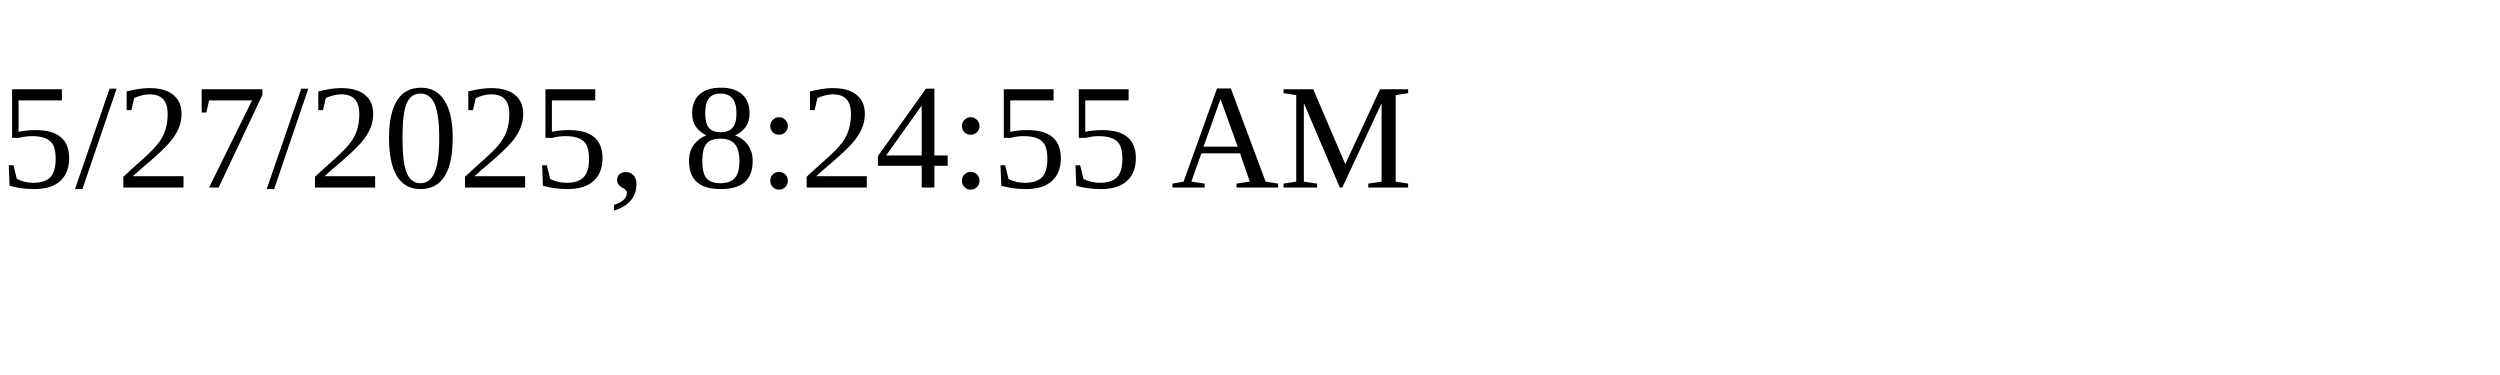
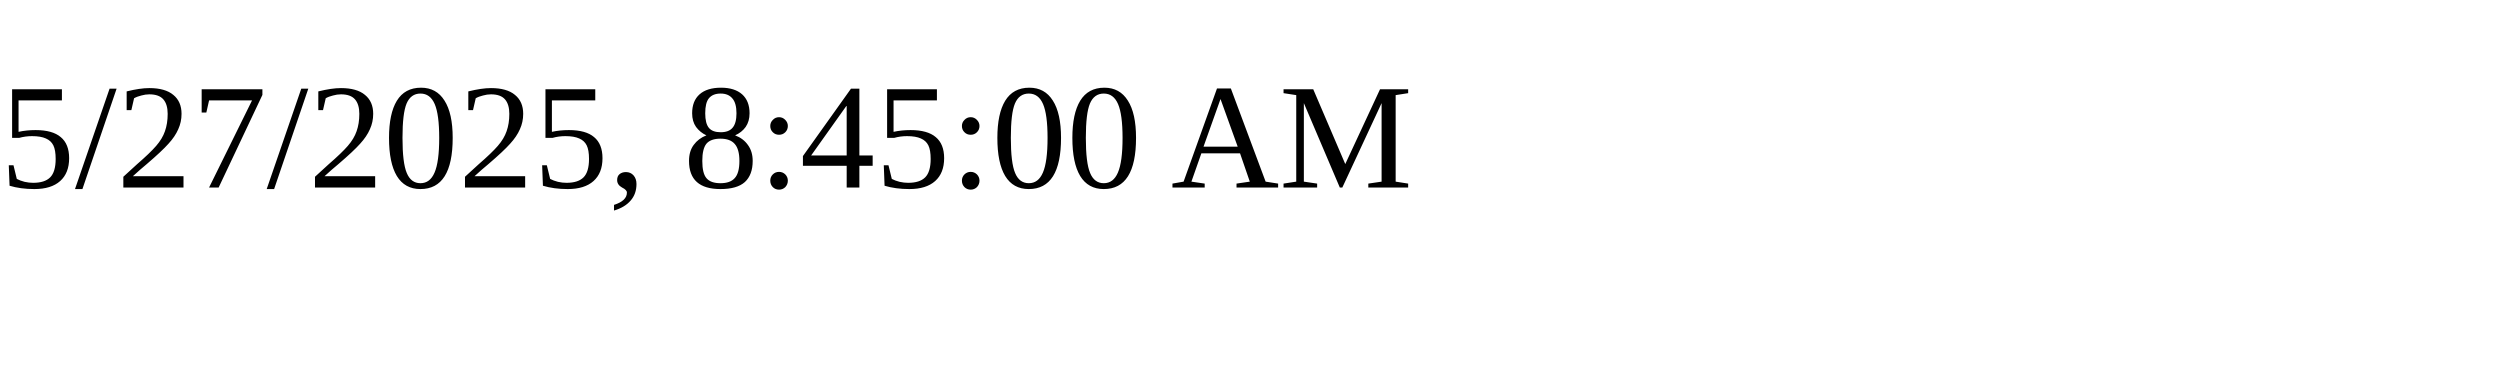
<svg xmlns="http://www.w3.org/2000/svg" height="30" width="200">
-   <text x="0" y="15">5/27/2025, 8:24:55 AM</text>
+   <text x="0" y="15">5/27/2025, 8:45:00 AM</text>
</svg>
